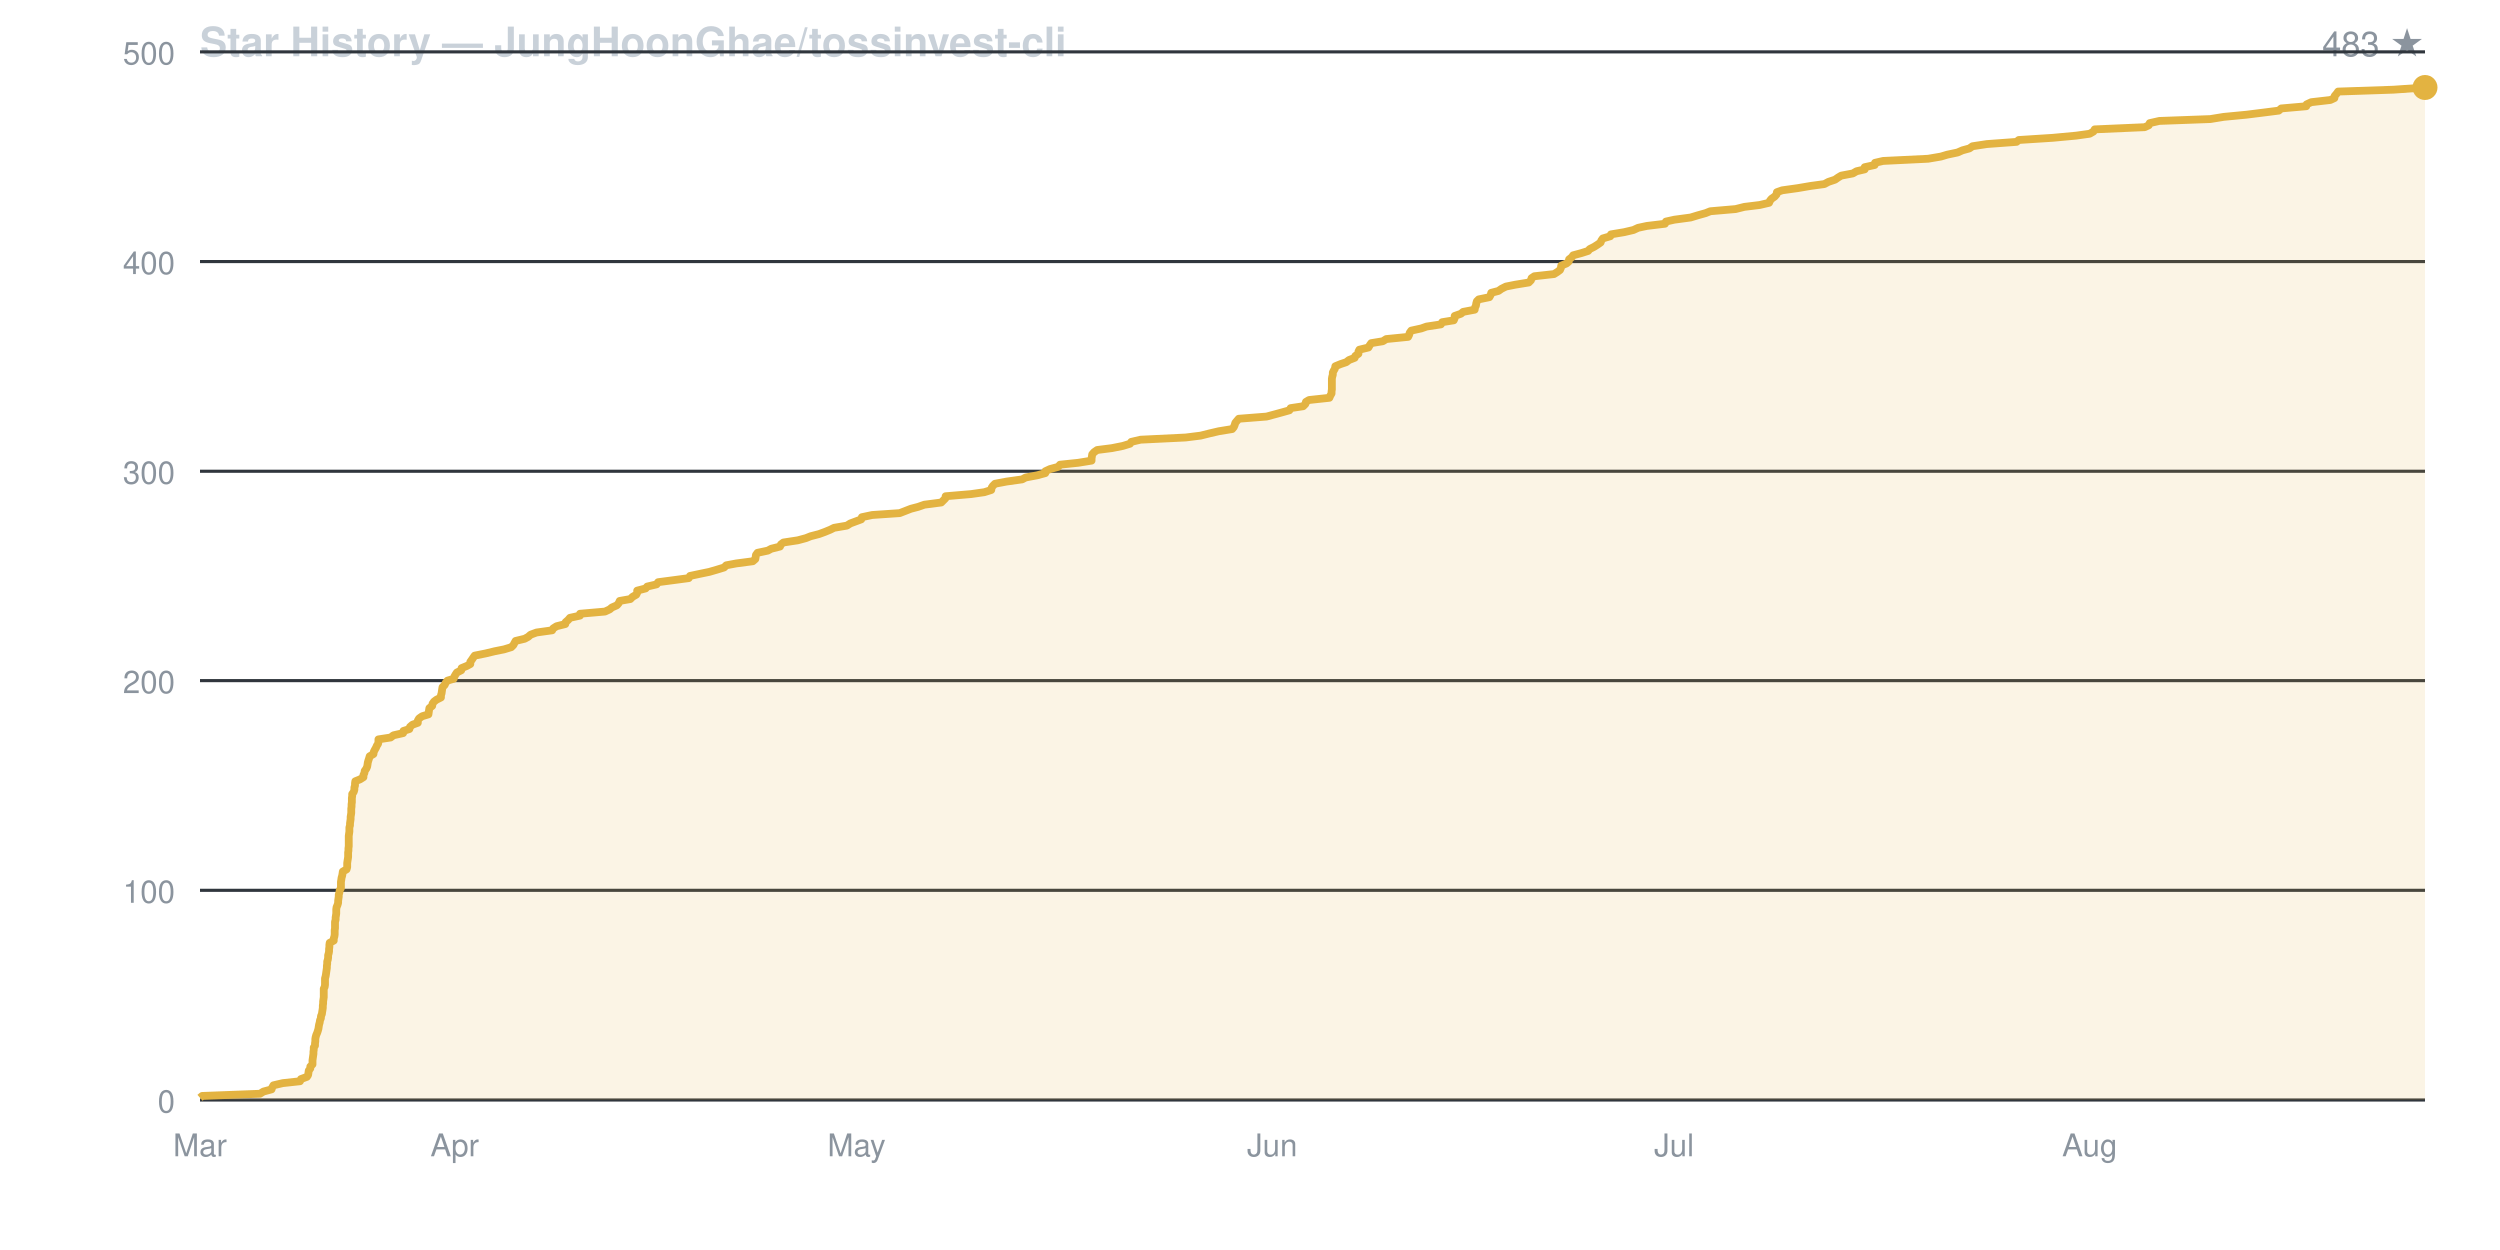
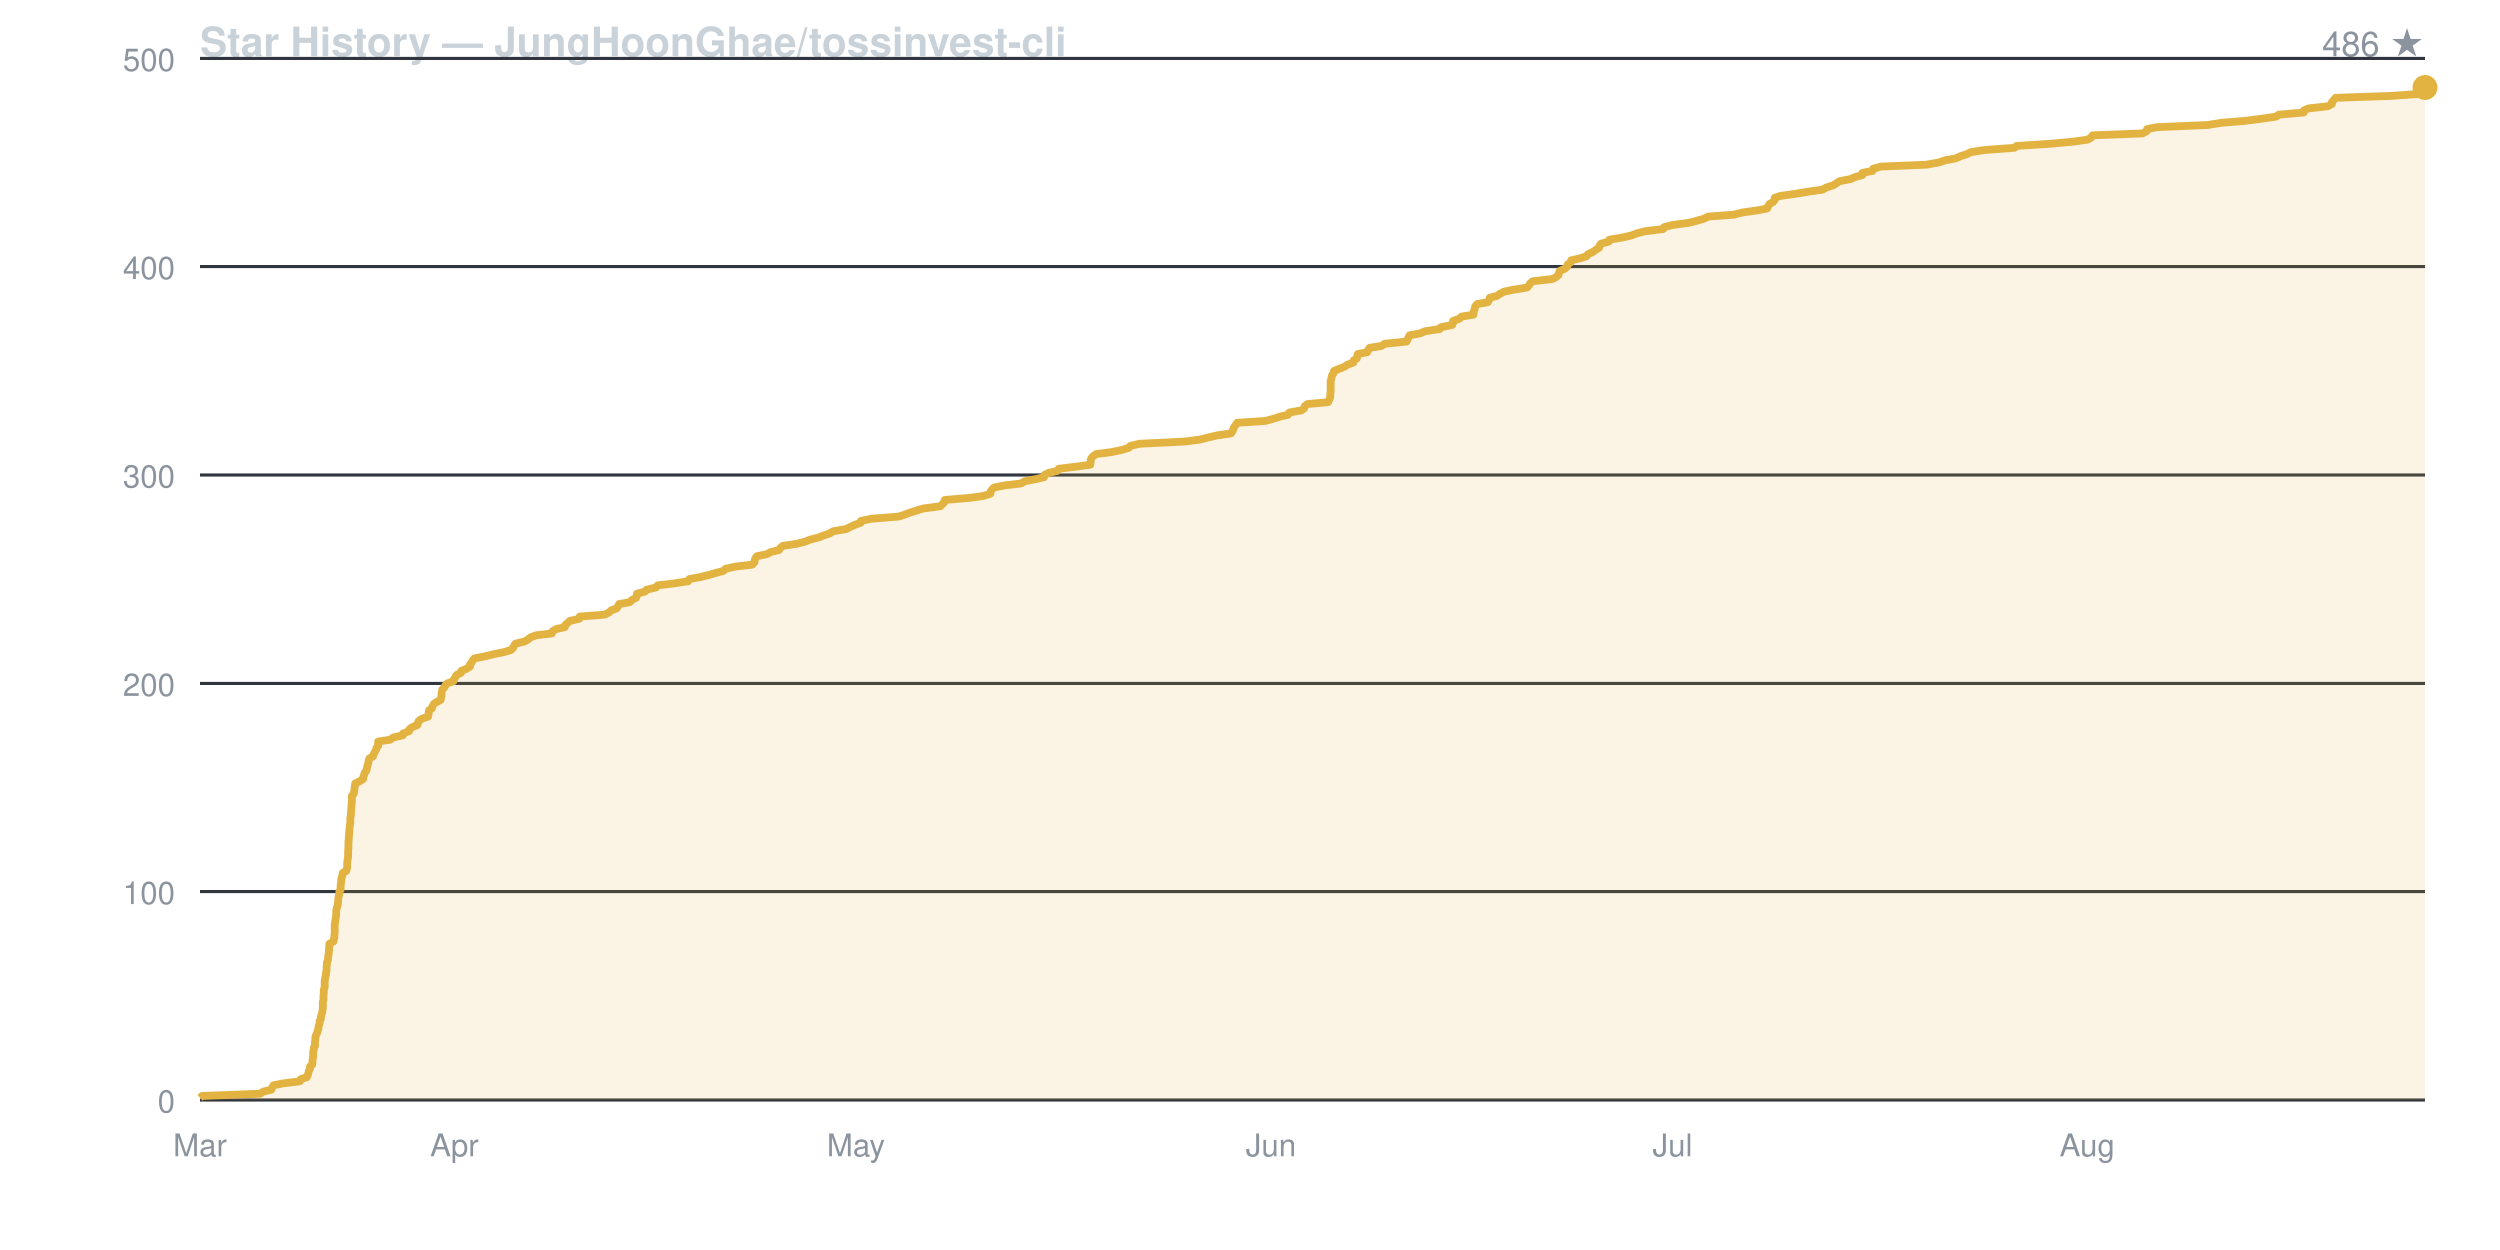
<svg xmlns="http://www.w3.org/2000/svg" viewBox="0 0 800 400" width="800" height="400" font-family="-apple-system,BlinkMacSystemFont,Segoe UI,Helvetica,Arial,sans-serif">
  <rect width="800" height="400" fill="none" />
  <text x="64" y="18" fill="#c9d1d9" font-size="13" font-weight="600">Star History — JungHoonGhae/tossinvest-cli</text>
-   <text x="776" y="18" fill="#8b949e" font-size="11" text-anchor="end">483 ★</text>
+   <text x="776" y="18" fill="#8b949e" font-size="11" text-anchor="end">486 ★</text>
  <line x1="64" y1="352.0" x2="776" y2="352.0" stroke="#30363d" stroke-width="1" />
  <text x="56" y="356.0" fill="#8b949e" font-size="10" text-anchor="end">0</text>
-   <line x1="64" y1="284.9" x2="776" y2="284.9" stroke="#30363d" stroke-width="1" />
-   <text x="56" y="288.9" fill="#8b949e" font-size="10" text-anchor="end">100</text>
-   <line x1="64" y1="217.8" x2="776" y2="217.8" stroke="#30363d" stroke-width="1" />
-   <text x="56" y="221.8" fill="#8b949e" font-size="10" text-anchor="end">200</text>
-   <line x1="64" y1="150.8" x2="776" y2="150.8" stroke="#30363d" stroke-width="1" />
-   <text x="56" y="154.8" fill="#8b949e" font-size="10" text-anchor="end">300</text>
-   <line x1="64" y1="83.7" x2="776" y2="83.7" stroke="#30363d" stroke-width="1" />
-   <text x="56" y="87.7" fill="#8b949e" font-size="10" text-anchor="end">400</text>
-   <line x1="64" y1="16.6" x2="776" y2="16.6" stroke="#30363d" stroke-width="1" />
-   <text x="56" y="20.6" fill="#8b949e" font-size="10" text-anchor="end">500</text>
+   <line x1="64" y1="285.3" x2="776" y2="285.3" stroke="#30363d" stroke-width="1" />
+   <text x="56" y="289.3" fill="#8b949e" font-size="10" text-anchor="end">100</text>
+   <line x1="64" y1="218.7" x2="776" y2="218.7" stroke="#30363d" stroke-width="1" />
+   <text x="56" y="222.7" fill="#8b949e" font-size="10" text-anchor="end">200</text>
+   <line x1="64" y1="152.0" x2="776" y2="152.0" stroke="#30363d" stroke-width="1" />
+   <text x="56" y="156.0" fill="#8b949e" font-size="10" text-anchor="end">300</text>
+   <line x1="64" y1="85.3" x2="776" y2="85.3" stroke="#30363d" stroke-width="1" />
+   <text x="56" y="89.3" fill="#8b949e" font-size="10" text-anchor="end">400</text>
+   <line x1="64" y1="18.7" x2="776" y2="18.7" stroke="#30363d" stroke-width="1" />
+   <text x="56" y="22.7" fill="#8b949e" font-size="10" text-anchor="end">500</text>
  <text x="64.0" y="370" fill="#8b949e" font-size="10" text-anchor="middle">Mar</text>
-   <text x="145.5" y="370" fill="#8b949e" font-size="10" text-anchor="middle">Apr</text>
-   <text x="274.1" y="370" fill="#8b949e" font-size="10" text-anchor="middle">May</text>
-   <text x="407.1" y="370" fill="#8b949e" font-size="10" text-anchor="middle">Jun</text>
-   <text x="535.7" y="370" fill="#8b949e" font-size="10" text-anchor="middle">Jul</text>
-   <text x="668.7" y="370" fill="#8b949e" font-size="10" text-anchor="middle">Aug</text>
-   <path d="M 64.0 352.0 L 64.0 351.3 L 64.7 350.7 L 83.2 350.0 L 84.3 349.3 L 86.9 348.6 L 87.1 348.0 L 87.5 347.3 L 90.5 346.6 L 96.0 346.0 L 96.3 345.3 L 98.2 344.6 L 98.6 344.0 L 98.7 343.3 L 98.8 342.6 L 99.3 341.9 L 99.3 341.3 L 100.0 340.6 L 100.0 339.9 L 100.0 339.3 L 100.1 338.6 L 100.2 337.9 L 100.3 337.2 L 100.3 336.6 L 100.4 335.9 L 100.4 335.2 L 100.8 334.6 L 100.8 333.9 L 100.9 333.2 L 100.9 332.5 L 101.0 331.9 L 101.2 331.2 L 101.5 330.5 L 101.7 329.9 L 101.9 329.2 L 102.0 328.5 L 102.1 327.9 L 102.3 327.2 L 102.4 326.5 L 102.7 325.8 L 102.7 325.2 L 103.0 324.5 L 103.1 323.8 L 103.2 323.2 L 103.3 322.5 L 103.3 321.8 L 103.4 321.1 L 103.4 320.5 L 103.5 319.8 L 103.6 319.1 L 103.6 318.5 L 103.6 317.8 L 103.6 317.1 L 103.6 316.4 L 103.9 315.8 L 104.0 315.1 L 104.0 314.4 L 104.0 313.8 L 104.0 313.1 L 104.2 312.4 L 104.3 311.8 L 104.4 311.1 L 104.5 310.4 L 104.6 309.7 L 104.6 309.1 L 104.7 308.4 L 104.7 307.7 L 104.9 307.1 L 105.0 306.4 L 105.0 305.7 L 105.2 305.0 L 105.3 304.4 L 105.3 303.7 L 105.4 303.0 L 105.4 302.4 L 105.5 301.7 L 106.8 301.0 L 106.8 300.3 L 107.0 299.7 L 107.1 299.0 L 107.1 298.3 L 107.1 297.7 L 107.2 297.0 L 107.2 296.3 L 107.2 295.7 L 107.2 295.0 L 107.4 294.3 L 107.4 293.6 L 107.5 293.0 L 107.6 292.3 L 107.6 291.6 L 107.6 291.0 L 107.7 290.3 L 108.0 289.6 L 108.2 288.9 L 108.2 288.3 L 108.3 287.6 L 108.4 286.9 L 108.4 286.3 L 108.6 285.6 L 108.7 284.9 L 109.1 284.2 L 109.1 283.6 L 109.1 282.9 L 109.1 282.2 L 109.2 281.6 L 109.3 280.9 L 109.5 280.2 L 109.6 279.6 L 109.7 278.9 L 110.9 278.2 L 111.1 277.5 L 111.1 276.9 L 111.1 276.2 L 111.2 275.5 L 111.3 274.9 L 111.4 274.2 L 111.4 273.5 L 111.4 272.8 L 111.5 272.2 L 111.5 271.5 L 111.6 270.8 L 111.6 270.2 L 111.6 269.5 L 111.6 268.8 L 111.6 268.1 L 111.6 267.5 L 111.7 266.8 L 111.8 266.1 L 111.8 265.5 L 111.8 264.8 L 112.0 264.1 L 112.0 263.5 L 112.1 262.8 L 112.2 262.1 L 112.2 261.4 L 112.3 260.8 L 112.4 260.1 L 112.4 259.4 L 112.4 258.8 L 112.5 258.1 L 112.5 257.4 L 112.6 256.7 L 112.6 256.1 L 112.6 255.4 L 112.7 254.7 L 112.7 254.1 L 113.2 253.4 L 113.4 252.7 L 113.4 252.0 L 113.6 251.4 L 113.6 250.7 L 113.7 250.0 L 115.2 249.4 L 116.3 248.7 L 116.3 248.0 L 116.6 247.4 L 116.7 246.7 L 117.2 246.0 L 117.5 245.3 L 117.6 244.7 L 117.7 244.0 L 117.9 243.3 L 118.1 242.7 L 118.3 242.0 L 119.5 241.3 L 119.6 240.6 L 119.9 240.0 L 120.3 239.3 L 120.6 238.6 L 121.0 238.0 L 121.1 237.3 L 121.1 236.6 L 125.0 236.0 L 125.9 235.3 L 129.0 234.6 L 129.1 233.9 L 131.0 233.3 L 131.2 232.6 L 132.0 231.9 L 133.7 231.3 L 133.7 230.6 L 134.1 229.9 L 135.1 229.2 L 137.1 228.6 L 137.2 227.9 L 137.3 227.2 L 137.4 226.6 L 138.3 225.9 L 138.4 225.2 L 138.9 224.5 L 139.7 223.9 L 141.1 223.2 L 141.1 222.5 L 141.3 221.9 L 141.4 221.2 L 141.5 220.5 L 141.6 219.9 L 142.3 219.2 L 142.6 218.5 L 143.2 217.8 L 145.2 217.2 L 145.4 216.5 L 145.8 215.8 L 146.2 215.2 L 147.6 214.5 L 147.7 213.8 L 149.4 213.1 L 150.5 212.5 L 150.5 211.8 L 151.0 211.1 L 151.4 210.5 L 151.9 209.8 L 155.4 209.1 L 158.3 208.4 L 161.3 207.8 L 163.6 207.1 L 164.3 206.4 L 164.6 205.8 L 165.0 205.1 L 167.9 204.4 L 169.0 203.8 L 169.8 203.1 L 171.7 202.4 L 176.7 201.7 L 177.0 201.1 L 178.1 200.4 L 180.9 199.7 L 181.0 199.1 L 181.8 198.4 L 182.4 197.7 L 185.6 197.0 L 185.6 196.4 L 193.6 195.7 L 195.1 195.0 L 195.8 194.4 L 197.4 193.7 L 198.0 193.0 L 198.3 192.3 L 201.7 191.7 L 202.4 191.0 L 203.6 190.3 L 203.9 189.7 L 203.9 189.0 L 206.6 188.3 L 207.1 187.7 L 210.1 187.0 L 210.6 186.3 L 215.9 185.6 L 220.4 185.0 L 220.8 184.3 L 224.1 183.6 L 227.0 183.0 L 229.4 182.3 L 231.7 181.6 L 232.4 180.9 L 235.6 180.3 L 240.9 179.6 L 241.7 178.9 L 241.8 178.3 L 241.9 177.6 L 242.4 176.9 L 245.7 176.2 L 246.8 175.6 L 249.6 174.9 L 249.9 174.2 L 250.7 173.6 L 255.3 172.9 L 257.9 172.2 L 259.4 171.6 L 262.1 170.9 L 264.0 170.2 L 265.7 169.5 L 266.9 168.9 L 271.0 168.2 L 272.1 167.5 L 273.7 166.9 L 275.6 166.2 L 275.8 165.5 L 279.1 164.8 L 287.9 164.2 L 289.7 163.5 L 291.5 162.8 L 293.8 162.2 L 295.8 161.5 L 301.2 160.8 L 301.9 160.1 L 302.5 159.5 L 302.6 158.8 L 310.8 158.1 L 315.0 157.5 L 317.2 156.8 L 317.3 156.1 L 317.7 155.5 L 318.4 154.8 L 322.1 154.1 L 327.1 153.4 L 328.2 152.8 L 331.9 152.1 L 334.5 151.4 L 334.5 150.8 L 336.0 150.1 L 338.6 149.4 L 339.2 148.7 L 345.0 148.1 L 349.3 147.4 L 349.3 146.7 L 349.4 146.1 L 349.5 145.4 L 350.1 144.7 L 351.1 144.0 L 355.8 143.4 L 359.3 142.7 L 361.6 142.0 L 362.0 141.4 L 365.0 140.7 L 379.4 140.0 L 384.2 139.4 L 387.0 138.7 L 390.0 138.0 L 394.3 137.3 L 394.8 136.7 L 395.1 136.0 L 395.3 135.3 L 395.8 134.7 L 396.4 134.0 L 405.3 133.3 L 407.9 132.6 L 410.1 132.0 L 412.6 131.3 L 413.0 130.6 L 417.0 130.0 L 417.7 129.3 L 417.9 128.6 L 418.9 128.0 L 425.4 127.3 L 425.7 126.6 L 426.1 125.9 L 426.1 125.3 L 426.2 124.6 L 426.2 123.9 L 426.2 123.3 L 426.2 122.6 L 426.2 121.9 L 426.2 121.2 L 426.3 120.6 L 426.5 119.9 L 426.5 119.2 L 426.8 118.6 L 427.2 117.9 L 427.3 117.2 L 429.0 116.5 L 430.8 115.9 L 431.7 115.2 L 433.5 114.5 L 433.7 113.9 L 434.7 113.2 L 434.7 112.5 L 435.0 111.9 L 437.9 111.2 L 438.3 110.5 L 438.8 109.8 L 442.5 109.2 L 443.6 108.5 L 450.6 107.8 L 450.9 107.2 L 451.1 106.5 L 451.6 105.8 L 454.8 105.1 L 456.5 104.5 L 461.1 103.8 L 461.5 103.1 L 465.2 102.5 L 465.5 101.8 L 465.5 101.1 L 467.5 100.4 L 468.2 99.8 L 471.9 99.1 L 472.0 98.4 L 472.3 97.8 L 472.4 97.1 L 472.6 96.4 L 473.2 95.8 L 476.6 95.1 L 477.0 94.4 L 477.2 93.7 L 479.5 93.1 L 480.5 92.4 L 481.9 91.7 L 484.9 91.1 L 489.2 90.4 L 489.9 89.7 L 490.1 89.0 L 491.0 88.4 L 497.3 87.7 L 498.4 87.0 L 499.2 86.4 L 499.5 85.7 L 499.6 85.0 L 501.3 84.3 L 502.0 83.7 L 502.1 83.0 L 503.0 82.3 L 503.4 81.7 L 506.0 81.0 L 508.2 80.3 L 508.7 79.7 L 510.1 79.0 L 511.2 78.3 L 512.2 77.6 L 512.4 77.0 L 512.9 76.3 L 515.3 75.6 L 515.5 75.0 L 519.7 74.3 L 522.7 73.6 L 524.2 72.9 L 527.0 72.3 L 532.8 71.6 L 533.1 70.9 L 535.8 70.3 L 541.0 69.6 L 543.3 68.9 L 545.8 68.2 L 547.3 67.6 L 555.4 66.9 L 558.2 66.2 L 563.1 65.6 L 566.1 64.9 L 566.4 64.2 L 566.9 63.6 L 567.9 62.9 L 568.5 62.2 L 568.6 61.5 L 570.3 60.9 L 575.3 60.2 L 579.4 59.5 L 583.8 58.9 L 585.1 58.2 L 587.2 57.5 L 588.2 56.8 L 589.2 56.2 L 592.9 55.5 L 594.1 54.8 L 596.7 54.2 L 596.7 53.5 L 599.9 52.8 L 600.0 52.1 L 602.6 51.5 L 617.0 50.8 L 621.1 50.1 L 623.1 49.5 L 626.4 48.8 L 628.0 48.1 L 630.2 47.5 L 631.2 46.8 L 635.8 46.1 L 645.3 45.4 L 646.0 44.8 L 656.9 44.1 L 664.4 43.4 L 668.7 42.8 L 669.9 42.1 L 670.3 41.4 L 686.3 40.7 L 687.6 40.1 L 687.9 39.4 L 691.0 38.7 L 707.3 38.1 L 711.6 37.4 L 718.9 36.7 L 724.5 36.0 L 729.2 35.4 L 730.0 34.7 L 738.0 34.0 L 738.1 33.4 L 739.6 32.7 L 745.7 32.0 L 747.0 31.4 L 747.1 30.7 L 747.7 30.0 L 748.2 29.3 L 765.9 28.7 L 776.0 28.0 L 776.0 352.0 Z" fill="#e3b34122" stroke="none" />
-   <path d="M 64.0 351.3 L 64.7 350.7 L 83.2 350.0 L 84.3 349.3 L 86.9 348.6 L 87.1 348.0 L 87.5 347.3 L 90.5 346.6 L 96.0 346.0 L 96.3 345.3 L 98.2 344.6 L 98.6 344.0 L 98.7 343.3 L 98.8 342.6 L 99.3 341.9 L 99.3 341.3 L 100.0 340.6 L 100.0 339.9 L 100.0 339.3 L 100.1 338.6 L 100.2 337.9 L 100.3 337.2 L 100.3 336.6 L 100.4 335.9 L 100.4 335.2 L 100.8 334.6 L 100.8 333.9 L 100.9 333.2 L 100.9 332.5 L 101.0 331.9 L 101.2 331.2 L 101.5 330.5 L 101.7 329.9 L 101.9 329.2 L 102.0 328.5 L 102.1 327.9 L 102.3 327.2 L 102.4 326.5 L 102.7 325.8 L 102.7 325.2 L 103.0 324.5 L 103.1 323.8 L 103.2 323.2 L 103.3 322.5 L 103.3 321.8 L 103.4 321.1 L 103.4 320.5 L 103.5 319.8 L 103.6 319.1 L 103.6 318.5 L 103.6 317.8 L 103.6 317.1 L 103.6 316.4 L 103.9 315.8 L 104.0 315.1 L 104.0 314.4 L 104.0 313.8 L 104.0 313.1 L 104.2 312.4 L 104.3 311.8 L 104.4 311.1 L 104.5 310.4 L 104.6 309.7 L 104.6 309.1 L 104.7 308.4 L 104.7 307.7 L 104.9 307.1 L 105.0 306.4 L 105.0 305.7 L 105.2 305.0 L 105.3 304.4 L 105.3 303.7 L 105.4 303.0 L 105.4 302.4 L 105.5 301.7 L 106.8 301.0 L 106.8 300.3 L 107.0 299.7 L 107.1 299.0 L 107.1 298.3 L 107.1 297.7 L 107.2 297.0 L 107.2 296.3 L 107.2 295.7 L 107.2 295.0 L 107.4 294.3 L 107.4 293.6 L 107.5 293.0 L 107.6 292.3 L 107.6 291.6 L 107.6 291.0 L 107.7 290.3 L 108.0 289.6 L 108.2 288.9 L 108.2 288.3 L 108.3 287.6 L 108.4 286.9 L 108.4 286.3 L 108.6 285.6 L 108.7 284.9 L 109.1 284.2 L 109.1 283.6 L 109.1 282.9 L 109.1 282.2 L 109.2 281.6 L 109.3 280.9 L 109.5 280.2 L 109.6 279.6 L 109.7 278.9 L 110.9 278.2 L 111.1 277.5 L 111.1 276.9 L 111.1 276.2 L 111.2 275.5 L 111.3 274.9 L 111.4 274.2 L 111.4 273.5 L 111.4 272.8 L 111.5 272.2 L 111.5 271.5 L 111.6 270.8 L 111.6 270.2 L 111.6 269.5 L 111.6 268.8 L 111.6 268.1 L 111.6 267.5 L 111.7 266.8 L 111.8 266.1 L 111.8 265.5 L 111.8 264.8 L 112.0 264.1 L 112.0 263.5 L 112.1 262.8 L 112.2 262.1 L 112.2 261.4 L 112.3 260.8 L 112.4 260.1 L 112.4 259.4 L 112.4 258.8 L 112.5 258.1 L 112.5 257.4 L 112.6 256.7 L 112.6 256.1 L 112.6 255.4 L 112.7 254.7 L 112.7 254.1 L 113.2 253.4 L 113.4 252.7 L 113.4 252.0 L 113.6 251.4 L 113.6 250.7 L 113.7 250.0 L 115.2 249.4 L 116.3 248.7 L 116.3 248.0 L 116.6 247.4 L 116.7 246.7 L 117.2 246.0 L 117.5 245.3 L 117.6 244.7 L 117.7 244.0 L 117.9 243.3 L 118.1 242.7 L 118.3 242.0 L 119.5 241.3 L 119.6 240.6 L 119.9 240.0 L 120.3 239.3 L 120.6 238.6 L 121.0 238.0 L 121.1 237.3 L 121.1 236.6 L 125.0 236.0 L 125.9 235.3 L 129.0 234.6 L 129.1 233.9 L 131.0 233.3 L 131.2 232.6 L 132.0 231.9 L 133.7 231.3 L 133.7 230.6 L 134.1 229.9 L 135.1 229.2 L 137.1 228.6 L 137.2 227.9 L 137.3 227.2 L 137.4 226.6 L 138.3 225.9 L 138.4 225.2 L 138.9 224.5 L 139.7 223.9 L 141.1 223.2 L 141.1 222.5 L 141.3 221.9 L 141.4 221.2 L 141.5 220.5 L 141.6 219.9 L 142.3 219.2 L 142.6 218.5 L 143.2 217.8 L 145.2 217.2 L 145.4 216.5 L 145.8 215.8 L 146.2 215.2 L 147.6 214.5 L 147.7 213.8 L 149.4 213.1 L 150.5 212.5 L 150.5 211.8 L 151.0 211.1 L 151.4 210.5 L 151.9 209.8 L 155.4 209.1 L 158.3 208.4 L 161.3 207.8 L 163.6 207.1 L 164.3 206.4 L 164.6 205.8 L 165.0 205.1 L 167.9 204.4 L 169.0 203.8 L 169.8 203.1 L 171.7 202.4 L 176.7 201.7 L 177.0 201.1 L 178.1 200.4 L 180.9 199.7 L 181.0 199.1 L 181.8 198.4 L 182.4 197.7 L 185.6 197.0 L 185.6 196.4 L 193.6 195.7 L 195.1 195.0 L 195.8 194.4 L 197.4 193.7 L 198.0 193.0 L 198.3 192.3 L 201.7 191.7 L 202.4 191.0 L 203.6 190.3 L 203.9 189.7 L 203.9 189.0 L 206.6 188.3 L 207.1 187.7 L 210.1 187.0 L 210.6 186.3 L 215.9 185.6 L 220.4 185.0 L 220.8 184.3 L 224.1 183.6 L 227.0 183.0 L 229.4 182.3 L 231.7 181.6 L 232.4 180.9 L 235.6 180.3 L 240.9 179.6 L 241.7 178.9 L 241.8 178.3 L 241.9 177.6 L 242.4 176.9 L 245.7 176.2 L 246.8 175.6 L 249.6 174.9 L 249.9 174.2 L 250.7 173.6 L 255.3 172.9 L 257.9 172.2 L 259.4 171.6 L 262.1 170.9 L 264.0 170.2 L 265.7 169.5 L 266.9 168.9 L 271.0 168.2 L 272.1 167.5 L 273.7 166.9 L 275.6 166.2 L 275.8 165.5 L 279.1 164.8 L 287.9 164.2 L 289.7 163.5 L 291.5 162.8 L 293.8 162.2 L 295.8 161.5 L 301.2 160.8 L 301.9 160.1 L 302.5 159.5 L 302.6 158.8 L 310.8 158.1 L 315.0 157.5 L 317.2 156.8 L 317.3 156.1 L 317.7 155.5 L 318.4 154.8 L 322.1 154.1 L 327.1 153.4 L 328.2 152.8 L 331.9 152.1 L 334.5 151.4 L 334.5 150.8 L 336.0 150.1 L 338.6 149.4 L 339.2 148.7 L 345.0 148.1 L 349.3 147.4 L 349.3 146.7 L 349.4 146.1 L 349.5 145.4 L 350.1 144.7 L 351.1 144.0 L 355.8 143.4 L 359.3 142.7 L 361.6 142.0 L 362.0 141.4 L 365.0 140.7 L 379.4 140.0 L 384.2 139.4 L 387.0 138.7 L 390.0 138.0 L 394.3 137.3 L 394.8 136.7 L 395.1 136.0 L 395.3 135.3 L 395.8 134.7 L 396.4 134.0 L 405.3 133.3 L 407.9 132.6 L 410.1 132.0 L 412.6 131.3 L 413.0 130.6 L 417.0 130.0 L 417.7 129.3 L 417.9 128.6 L 418.9 128.0 L 425.4 127.3 L 425.7 126.6 L 426.1 125.9 L 426.1 125.3 L 426.2 124.6 L 426.2 123.9 L 426.2 123.3 L 426.2 122.6 L 426.2 121.9 L 426.2 121.2 L 426.3 120.6 L 426.5 119.9 L 426.5 119.2 L 426.8 118.6 L 427.2 117.9 L 427.3 117.2 L 429.0 116.5 L 430.8 115.9 L 431.7 115.2 L 433.5 114.5 L 433.7 113.9 L 434.7 113.2 L 434.7 112.5 L 435.0 111.9 L 437.9 111.2 L 438.3 110.5 L 438.8 109.8 L 442.5 109.2 L 443.6 108.5 L 450.6 107.8 L 450.9 107.2 L 451.1 106.5 L 451.6 105.8 L 454.8 105.1 L 456.5 104.5 L 461.1 103.8 L 461.5 103.1 L 465.2 102.5 L 465.5 101.8 L 465.5 101.1 L 467.5 100.4 L 468.2 99.8 L 471.9 99.1 L 472.0 98.4 L 472.3 97.8 L 472.4 97.1 L 472.6 96.4 L 473.2 95.8 L 476.6 95.1 L 477.0 94.4 L 477.2 93.7 L 479.5 93.1 L 480.5 92.4 L 481.9 91.7 L 484.9 91.1 L 489.2 90.4 L 489.9 89.7 L 490.1 89.0 L 491.0 88.4 L 497.3 87.7 L 498.4 87.0 L 499.2 86.4 L 499.5 85.7 L 499.6 85.0 L 501.3 84.3 L 502.0 83.7 L 502.1 83.0 L 503.0 82.3 L 503.4 81.7 L 506.0 81.0 L 508.2 80.3 L 508.7 79.7 L 510.1 79.0 L 511.2 78.3 L 512.2 77.6 L 512.4 77.0 L 512.9 76.3 L 515.3 75.6 L 515.5 75.0 L 519.7 74.3 L 522.7 73.6 L 524.2 72.9 L 527.0 72.3 L 532.8 71.6 L 533.1 70.9 L 535.8 70.3 L 541.0 69.6 L 543.3 68.9 L 545.8 68.2 L 547.3 67.6 L 555.4 66.9 L 558.2 66.2 L 563.1 65.6 L 566.1 64.9 L 566.4 64.2 L 566.9 63.6 L 567.9 62.9 L 568.5 62.2 L 568.6 61.5 L 570.3 60.9 L 575.3 60.2 L 579.4 59.5 L 583.8 58.9 L 585.1 58.2 L 587.2 57.5 L 588.2 56.8 L 589.2 56.2 L 592.9 55.5 L 594.1 54.8 L 596.7 54.2 L 596.7 53.5 L 599.9 52.8 L 600.0 52.1 L 602.6 51.5 L 617.0 50.8 L 621.1 50.1 L 623.1 49.5 L 626.4 48.8 L 628.0 48.1 L 630.2 47.5 L 631.2 46.8 L 635.8 46.1 L 645.3 45.4 L 646.0 44.8 L 656.9 44.1 L 664.4 43.4 L 668.7 42.8 L 669.9 42.1 L 670.3 41.4 L 686.3 40.7 L 687.6 40.1 L 687.9 39.4 L 691.0 38.7 L 707.3 38.1 L 711.6 37.4 L 718.9 36.7 L 724.5 36.0 L 729.2 35.4 L 730.0 34.7 L 738.0 34.0 L 738.1 33.4 L 739.6 32.7 L 745.7 32.0 L 747.0 31.4 L 747.1 30.7 L 747.7 30.0 L 748.2 29.3 L 765.9 28.7 L 776.0 28.0" fill="none" stroke="#e3b341" stroke-width="2.5" stroke-linejoin="round" />
+   <text x="145.4" y="370" fill="#8b949e" font-size="10" text-anchor="middle">Apr</text>
+   <text x="273.9" y="370" fill="#8b949e" font-size="10" text-anchor="middle">May</text>
+   <text x="406.7" y="370" fill="#8b949e" font-size="10" text-anchor="middle">Jun</text>
+   <text x="535.2" y="370" fill="#8b949e" font-size="10" text-anchor="middle">Jul</text>
+   <text x="667.9" y="370" fill="#8b949e" font-size="10" text-anchor="middle">Aug</text>
+   <path d="M 64.0 352.0 L 64.0 351.3 L 64.7 350.7 L 83.2 350.0 L 84.3 349.3 L 86.8 348.7 L 87.1 348.0 L 87.5 347.3 L 90.5 346.7 L 96.0 346.0 L 96.3 345.3 L 98.2 344.7 L 98.5 344.0 L 98.7 343.3 L 98.8 342.7 L 99.2 342.0 L 99.2 341.3 L 99.9 340.7 L 100.0 340.0 L 100.0 339.3 L 100.1 338.7 L 100.2 338.0 L 100.2 337.3 L 100.2 336.7 L 100.4 336.0 L 100.4 335.3 L 100.8 334.7 L 100.8 334.0 L 100.8 333.3 L 100.9 332.7 L 100.9 332.0 L 101.1 331.3 L 101.4 330.7 L 101.6 330.0 L 101.9 329.3 L 101.9 328.7 L 102.1 328.0 L 102.3 327.3 L 102.3 326.7 L 102.7 326.0 L 102.7 325.3 L 102.9 324.7 L 103.1 324.0 L 103.2 323.3 L 103.3 322.7 L 103.3 322.0 L 103.3 321.3 L 103.3 320.7 L 103.5 320.0 L 103.5 319.3 L 103.5 318.7 L 103.6 318.0 L 103.6 317.3 L 103.6 316.7 L 103.9 316.0 L 103.9 315.3 L 103.9 314.7 L 103.9 314.0 L 104.0 313.3 L 104.1 312.7 L 104.3 312.0 L 104.3 311.3 L 104.5 310.7 L 104.5 310.0 L 104.5 309.3 L 104.6 308.7 L 104.6 308.0 L 104.9 307.3 L 105.0 306.7 L 105.0 306.0 L 105.2 305.3 L 105.2 304.7 L 105.3 304.0 L 105.3 303.3 L 105.4 302.7 L 105.4 302.0 L 106.7 301.3 L 106.8 300.7 L 107.0 300.0 L 107.0 299.3 L 107.1 298.7 L 107.1 298.0 L 107.1 297.3 L 107.1 296.7 L 107.1 296.0 L 107.2 295.3 L 107.3 294.7 L 107.4 294.0 L 107.5 293.3 L 107.6 292.7 L 107.6 292.0 L 107.6 291.3 L 107.7 290.7 L 108.0 290.0 L 108.1 289.3 L 108.2 288.7 L 108.2 288.0 L 108.3 287.3 L 108.4 286.7 L 108.6 286.0 L 108.6 285.3 L 109.0 284.7 L 109.0 284.0 L 109.0 283.3 L 109.1 282.7 L 109.2 282.0 L 109.2 281.3 L 109.4 280.7 L 109.6 280.0 L 109.7 279.3 L 110.8 278.7 L 111.0 278.0 L 111.1 277.3 L 111.1 276.7 L 111.1 276.0 L 111.2 275.3 L 111.3 274.7 L 111.4 274.0 L 111.4 273.3 L 111.4 272.7 L 111.4 272.0 L 111.5 271.3 L 111.5 270.7 L 111.5 270.0 L 111.5 269.3 L 111.6 268.7 L 111.6 268.0 L 111.7 267.3 L 111.7 266.7 L 111.8 266.0 L 111.8 265.3 L 111.9 264.7 L 112.0 264.0 L 112.1 263.3 L 112.1 262.7 L 112.1 262.0 L 112.2 261.3 L 112.3 260.7 L 112.3 260.0 L 112.4 259.3 L 112.4 258.7 L 112.5 258.0 L 112.5 257.3 L 112.6 256.7 L 112.6 256.0 L 112.6 255.3 L 112.6 254.7 L 113.2 254.0 L 113.3 253.3 L 113.4 252.7 L 113.5 252.0 L 113.6 251.3 L 113.7 250.7 L 115.1 250.0 L 116.2 249.3 L 116.2 248.7 L 116.5 248.0 L 116.7 247.3 L 117.2 246.7 L 117.4 246.0 L 117.5 245.3 L 117.7 244.7 L 117.9 244.0 L 118.0 243.3 L 118.2 242.7 L 119.4 242.0 L 119.6 241.3 L 119.9 240.7 L 120.3 240.0 L 120.5 239.3 L 121.0 238.7 L 121.0 238.0 L 121.0 237.3 L 124.9 236.7 L 125.8 236.0 L 128.9 235.3 L 129.0 234.7 L 130.9 234.0 L 131.1 233.3 L 131.9 232.7 L 133.6 232.0 L 133.7 231.3 L 134.0 230.7 L 135.0 230.0 L 137.0 229.3 L 137.1 228.7 L 137.2 228.0 L 137.3 227.3 L 138.2 226.7 L 138.4 226.0 L 138.8 225.3 L 139.6 224.7 L 141.0 224.0 L 141.1 223.3 L 141.3 222.7 L 141.3 222.0 L 141.4 221.3 L 141.5 220.7 L 142.2 220.0 L 142.5 219.3 L 143.1 218.7 L 145.1 218.0 L 145.3 217.3 L 145.7 216.7 L 146.1 216.0 L 147.5 215.3 L 147.6 214.7 L 149.3 214.0 L 150.4 213.3 L 150.4 212.7 L 150.9 212.0 L 151.3 211.3 L 151.8 210.7 L 155.3 210.0 L 158.2 209.3 L 161.2 208.7 L 163.5 208.0 L 164.2 207.3 L 164.5 206.7 L 164.9 206.0 L 167.8 205.3 L 168.9 204.7 L 169.7 204.0 L 171.5 203.3 L 176.6 202.7 L 176.8 202.0 L 178.0 201.3 L 180.7 200.7 L 180.9 200.0 L 181.7 199.3 L 182.3 198.7 L 185.4 198.0 L 185.5 197.3 L 193.4 196.7 L 194.9 196.0 L 195.6 195.3 L 197.3 194.7 L 197.8 194.0 L 198.1 193.3 L 201.5 192.7 L 202.2 192.0 L 203.5 191.3 L 203.8 190.7 L 203.8 190.0 L 206.4 189.3 L 206.9 188.7 L 209.9 188.0 L 210.5 187.3 L 215.7 186.7 L 220.2 186.0 L 220.6 185.3 L 223.9 184.7 L 226.8 184.0 L 229.2 183.3 L 231.5 182.7 L 232.2 182.0 L 235.4 181.3 L 240.7 180.7 L 241.4 180.0 L 241.5 179.3 L 241.7 178.7 L 242.2 178.0 L 245.5 177.3 L 246.5 176.7 L 249.3 176.0 L 249.7 175.3 L 250.5 174.7 L 255.0 174.0 L 257.7 173.3 L 259.2 172.7 L 261.9 172.0 L 263.7 171.3 L 265.5 170.7 L 266.6 170.0 L 270.8 169.3 L 271.9 168.7 L 273.4 168.0 L 275.4 167.3 L 275.5 166.7 L 278.8 166.0 L 287.6 165.3 L 289.4 164.7 L 291.3 164.0 L 293.5 163.3 L 295.5 162.7 L 300.9 162.0 L 301.6 161.3 L 302.2 160.7 L 302.3 160.0 L 310.5 159.3 L 314.7 158.7 L 316.9 158.0 L 317.0 157.3 L 317.4 156.7 L 318.1 156.0 L 321.7 155.3 L 326.8 154.7 L 327.9 154.0 L 331.6 153.3 L 334.1 152.7 L 334.2 152.0 L 335.6 151.3 L 338.3 150.7 L 338.8 150.0 L 344.6 149.3 L 348.9 148.7 L 349.0 148.0 L 349.0 147.3 L 349.2 146.7 L 349.8 146.0 L 350.8 145.3 L 355.5 144.7 L 358.9 144.0 L 361.2 143.3 L 361.7 142.7 L 364.7 142.0 L 379.0 141.3 L 383.8 140.7 L 386.6 140.0 L 389.6 139.3 L 393.9 138.7 L 394.4 138.0 L 394.7 137.3 L 394.9 136.7 L 395.4 136.0 L 395.9 135.3 L 404.9 134.7 L 407.5 134.0 L 409.7 133.3 L 412.2 132.7 L 412.6 132.0 L 416.5 131.3 L 417.3 130.7 L 417.5 130.0 L 418.4 129.3 L 425.0 128.7 L 425.3 128.0 L 425.6 127.3 L 425.7 126.7 L 425.7 126.0 L 425.8 125.3 L 425.8 124.7 L 425.8 124.0 L 425.8 123.3 L 425.8 122.7 L 425.8 122.0 L 426.0 121.3 L 426.1 120.7 L 426.3 120.0 L 426.8 119.3 L 426.9 118.7 L 428.6 118.0 L 430.3 117.3 L 431.2 116.7 L 433.1 116.0 L 433.2 115.3 L 434.2 114.7 L 434.3 114.0 L 434.5 113.3 L 437.5 112.7 L 437.8 112.0 L 438.3 111.3 L 442.1 110.7 L 443.1 110.0 L 450.1 109.3 L 450.4 108.7 L 450.7 108.0 L 451.1 107.3 L 454.4 106.7 L 456.0 106.0 L 460.7 105.3 L 461.1 104.7 L 464.7 104.0 L 465.0 103.3 L 465.0 102.7 L 467.0 102.0 L 467.7 101.3 L 471.5 100.7 L 471.5 100.0 L 471.8 99.3 L 471.9 98.7 L 472.1 98.0 L 472.7 97.3 L 476.1 96.7 L 476.5 96.0 L 476.7 95.3 L 479.0 94.7 L 480.0 94.0 L 481.4 93.3 L 484.4 92.7 L 488.7 92.0 L 489.3 91.3 L 489.6 90.7 L 490.5 90.0 L 496.7 89.3 L 497.9 88.7 L 498.7 88.0 L 498.9 87.3 L 499.1 86.7 L 500.7 86.0 L 501.5 85.3 L 501.6 84.7 L 502.5 84.0 L 502.8 83.3 L 505.5 82.7 L 507.7 82.0 L 508.2 81.3 L 509.6 80.7 L 510.6 80.0 L 511.7 79.3 L 511.8 78.7 L 512.3 78.0 L 514.8 77.3 L 515.0 76.7 L 519.2 76.0 L 522.2 75.3 L 523.7 74.7 L 526.4 74.0 L 532.2 73.3 L 532.5 72.7 L 535.2 72.0 L 540.4 71.3 L 542.8 70.7 L 545.2 70.0 L 546.7 69.3 L 554.8 68.7 L 557.6 68.0 L 562.5 67.3 L 565.5 66.7 L 565.8 66.0 L 566.2 65.3 L 567.3 64.7 L 567.9 64.0 L 567.9 63.3 L 569.7 62.7 L 574.7 62.0 L 578.8 61.3 L 583.2 60.7 L 584.4 60.0 L 586.6 59.3 L 587.6 58.7 L 588.6 58.0 L 592.2 57.3 L 593.5 56.7 L 596.0 56.0 L 596.0 55.3 L 599.2 54.7 L 599.4 54.0 L 601.9 53.3 L 616.4 52.7 L 620.4 52.0 L 622.4 51.3 L 625.8 50.7 L 627.3 50.0 L 629.5 49.3 L 630.6 48.7 L 635.1 48.0 L 644.6 47.3 L 645.3 46.7 L 656.2 46.0 L 663.7 45.3 L 668.0 44.7 L 669.2 44.0 L 669.6 43.3 L 685.6 42.7 L 686.9 42.0 L 687.1 41.3 L 690.2 40.7 L 706.5 40.0 L 710.8 39.3 L 718.2 38.7 L 723.7 38.0 L 728.4 37.3 L 729.2 36.7 L 737.2 36.0 L 737.3 35.3 L 738.7 34.7 L 744.9 34.0 L 746.2 33.3 L 746.2 32.7 L 746.8 32.0 L 747.4 31.3 L 765.0 30.7 L 775.1 30.0 L 775.3 29.3 L 775.5 28.7 L 776.0 28.0 L 776.0 352.0 Z" fill="#e3b34122" stroke="none" />
+   <path d="M 64.0 351.3 L 64.7 350.7 L 83.2 350.0 L 84.3 349.3 L 86.8 348.7 L 87.1 348.0 L 87.5 347.3 L 90.5 346.7 L 96.0 346.0 L 96.3 345.3 L 98.2 344.7 L 98.5 344.0 L 98.7 343.3 L 98.8 342.7 L 99.2 342.0 L 99.2 341.3 L 99.9 340.7 L 100.0 340.0 L 100.0 339.3 L 100.1 338.7 L 100.2 338.0 L 100.2 337.3 L 100.2 336.7 L 100.4 336.0 L 100.4 335.3 L 100.8 334.7 L 100.8 334.0 L 100.8 333.3 L 100.9 332.7 L 100.9 332.0 L 101.1 331.3 L 101.4 330.7 L 101.6 330.0 L 101.9 329.3 L 101.9 328.7 L 102.1 328.0 L 102.3 327.3 L 102.3 326.7 L 102.7 326.0 L 102.7 325.3 L 102.9 324.7 L 103.1 324.0 L 103.2 323.3 L 103.3 322.7 L 103.3 322.0 L 103.3 321.3 L 103.3 320.7 L 103.5 320.0 L 103.5 319.3 L 103.5 318.7 L 103.6 318.0 L 103.6 317.3 L 103.6 316.7 L 103.9 316.0 L 103.9 315.3 L 103.9 314.7 L 103.9 314.0 L 104.0 313.3 L 104.1 312.7 L 104.3 312.0 L 104.3 311.3 L 104.5 310.7 L 104.5 310.0 L 104.5 309.3 L 104.6 308.7 L 104.6 308.0 L 104.9 307.3 L 105.0 306.7 L 105.0 306.0 L 105.2 305.3 L 105.2 304.7 L 105.3 304.0 L 105.3 303.3 L 105.4 302.7 L 105.4 302.0 L 106.7 301.3 L 106.8 300.7 L 107.0 300.0 L 107.0 299.3 L 107.1 298.7 L 107.1 298.0 L 107.1 297.3 L 107.1 296.7 L 107.1 296.0 L 107.2 295.3 L 107.3 294.7 L 107.4 294.0 L 107.5 293.3 L 107.6 292.7 L 107.6 292.0 L 107.6 291.3 L 107.7 290.7 L 108.0 290.0 L 108.1 289.3 L 108.2 288.7 L 108.2 288.0 L 108.3 287.3 L 108.4 286.7 L 108.6 286.0 L 108.6 285.3 L 109.0 284.7 L 109.0 284.0 L 109.0 283.3 L 109.1 282.7 L 109.2 282.0 L 109.2 281.3 L 109.4 280.7 L 109.6 280.0 L 109.7 279.3 L 110.8 278.7 L 111.0 278.0 L 111.1 277.3 L 111.1 276.7 L 111.1 276.0 L 111.2 275.3 L 111.3 274.7 L 111.4 274.0 L 111.4 273.3 L 111.4 272.7 L 111.4 272.0 L 111.5 271.3 L 111.5 270.7 L 111.5 270.0 L 111.5 269.3 L 111.6 268.7 L 111.6 268.0 L 111.7 267.3 L 111.7 266.7 L 111.8 266.0 L 111.8 265.3 L 111.9 264.7 L 112.0 264.0 L 112.1 263.3 L 112.1 262.7 L 112.1 262.0 L 112.2 261.3 L 112.3 260.7 L 112.3 260.0 L 112.4 259.3 L 112.4 258.7 L 112.5 258.0 L 112.5 257.3 L 112.6 256.7 L 112.6 256.0 L 112.6 255.3 L 112.6 254.7 L 113.2 254.0 L 113.3 253.3 L 113.4 252.7 L 113.5 252.0 L 113.6 251.3 L 113.7 250.7 L 115.1 250.0 L 116.2 249.3 L 116.2 248.7 L 116.5 248.0 L 116.7 247.3 L 117.2 246.7 L 117.4 246.0 L 117.5 245.3 L 117.7 244.7 L 117.9 244.0 L 118.0 243.3 L 118.2 242.7 L 119.4 242.0 L 119.6 241.3 L 119.9 240.7 L 120.3 240.0 L 120.5 239.3 L 121.0 238.7 L 121.0 238.0 L 121.0 237.3 L 124.9 236.7 L 125.8 236.0 L 128.9 235.3 L 129.0 234.7 L 130.9 234.0 L 131.1 233.3 L 131.9 232.7 L 133.6 232.0 L 133.7 231.3 L 134.0 230.7 L 135.0 230.0 L 137.0 229.3 L 137.1 228.7 L 137.2 228.0 L 137.3 227.3 L 138.2 226.7 L 138.4 226.0 L 138.8 225.3 L 139.6 224.7 L 141.0 224.0 L 141.1 223.3 L 141.3 222.7 L 141.3 222.0 L 141.4 221.3 L 141.5 220.7 L 142.2 220.0 L 142.5 219.3 L 143.1 218.7 L 145.1 218.0 L 145.3 217.3 L 145.7 216.7 L 146.1 216.0 L 147.5 215.3 L 147.6 214.7 L 149.3 214.0 L 150.4 213.3 L 150.4 212.7 L 150.9 212.0 L 151.3 211.3 L 151.8 210.7 L 155.3 210.0 L 158.2 209.3 L 161.2 208.7 L 163.5 208.0 L 164.2 207.3 L 164.5 206.7 L 164.9 206.0 L 167.8 205.3 L 168.9 204.7 L 169.7 204.0 L 171.5 203.3 L 176.6 202.7 L 176.8 202.0 L 178.0 201.3 L 180.7 200.7 L 180.9 200.0 L 181.7 199.3 L 182.3 198.7 L 185.4 198.0 L 185.5 197.3 L 193.4 196.7 L 194.9 196.0 L 195.6 195.3 L 197.3 194.7 L 197.8 194.0 L 198.1 193.3 L 201.5 192.7 L 202.2 192.0 L 203.5 191.3 L 203.8 190.7 L 203.8 190.0 L 206.4 189.3 L 206.9 188.7 L 209.9 188.0 L 210.5 187.3 L 215.7 186.7 L 220.2 186.0 L 220.6 185.3 L 223.9 184.7 L 226.8 184.0 L 229.2 183.3 L 231.5 182.7 L 232.2 182.0 L 235.4 181.3 L 240.7 180.7 L 241.4 180.0 L 241.5 179.3 L 241.7 178.7 L 242.2 178.0 L 245.5 177.3 L 246.5 176.7 L 249.3 176.0 L 249.7 175.3 L 250.5 174.7 L 255.0 174.0 L 257.7 173.3 L 259.2 172.7 L 261.9 172.0 L 263.7 171.3 L 265.5 170.7 L 266.6 170.0 L 270.8 169.3 L 271.9 168.7 L 273.4 168.0 L 275.4 167.3 L 275.5 166.7 L 278.8 166.0 L 287.6 165.3 L 289.4 164.7 L 291.3 164.0 L 293.5 163.3 L 295.5 162.7 L 300.9 162.0 L 301.6 161.3 L 302.2 160.7 L 302.3 160.0 L 310.5 159.3 L 314.7 158.7 L 316.9 158.0 L 317.0 157.3 L 317.4 156.7 L 318.1 156.0 L 321.7 155.3 L 326.8 154.7 L 327.9 154.0 L 331.6 153.3 L 334.1 152.7 L 334.2 152.0 L 335.6 151.3 L 338.3 150.7 L 338.8 150.0 L 344.6 149.3 L 348.9 148.7 L 349.0 148.0 L 349.0 147.3 L 349.2 146.7 L 349.8 146.0 L 350.8 145.3 L 355.5 144.7 L 358.9 144.0 L 361.2 143.3 L 361.7 142.7 L 364.7 142.0 L 379.0 141.3 L 383.8 140.7 L 386.6 140.0 L 389.6 139.3 L 393.9 138.7 L 394.4 138.0 L 394.7 137.3 L 394.9 136.7 L 395.4 136.0 L 395.9 135.3 L 404.9 134.7 L 407.5 134.0 L 409.7 133.3 L 412.2 132.7 L 412.6 132.0 L 416.5 131.3 L 417.3 130.7 L 417.5 130.0 L 418.4 129.3 L 425.0 128.7 L 425.3 128.0 L 425.6 127.3 L 425.7 126.7 L 425.7 126.0 L 425.8 125.3 L 425.8 124.7 L 425.8 124.0 L 425.8 123.3 L 425.8 122.7 L 425.8 122.0 L 426.0 121.3 L 426.1 120.7 L 426.3 120.0 L 426.8 119.3 L 426.9 118.7 L 428.6 118.0 L 430.3 117.3 L 431.2 116.7 L 433.1 116.0 L 433.2 115.3 L 434.2 114.7 L 434.3 114.0 L 434.5 113.3 L 437.5 112.7 L 437.8 112.0 L 438.3 111.3 L 442.1 110.7 L 443.1 110.0 L 450.1 109.3 L 450.4 108.7 L 450.7 108.0 L 451.1 107.3 L 454.4 106.7 L 456.0 106.0 L 460.7 105.3 L 461.1 104.7 L 464.7 104.0 L 465.0 103.3 L 465.0 102.7 L 467.0 102.0 L 467.7 101.3 L 471.5 100.7 L 471.5 100.0 L 471.8 99.3 L 471.9 98.7 L 472.1 98.0 L 472.7 97.3 L 476.1 96.7 L 476.5 96.0 L 476.7 95.3 L 479.0 94.7 L 480.0 94.0 L 481.4 93.3 L 484.4 92.7 L 488.7 92.0 L 489.3 91.3 L 489.6 90.7 L 490.5 90.0 L 496.7 89.3 L 497.9 88.7 L 498.7 88.0 L 498.9 87.3 L 499.1 86.7 L 500.7 86.0 L 501.5 85.3 L 501.6 84.7 L 502.5 84.0 L 502.8 83.3 L 505.5 82.7 L 507.7 82.0 L 508.2 81.3 L 509.6 80.7 L 510.6 80.0 L 511.7 79.3 L 511.8 78.7 L 512.3 78.0 L 514.8 77.3 L 515.0 76.7 L 519.2 76.0 L 522.2 75.3 L 523.7 74.7 L 526.4 74.0 L 532.2 73.3 L 532.5 72.7 L 535.2 72.0 L 540.4 71.3 L 542.8 70.7 L 545.2 70.0 L 546.7 69.3 L 554.8 68.7 L 557.6 68.0 L 562.5 67.3 L 565.5 66.7 L 565.8 66.0 L 566.2 65.3 L 567.3 64.7 L 567.9 64.0 L 567.9 63.3 L 569.7 62.7 L 574.7 62.0 L 578.8 61.3 L 583.2 60.7 L 584.4 60.0 L 586.6 59.3 L 587.6 58.7 L 588.6 58.0 L 592.2 57.3 L 593.5 56.7 L 596.0 56.0 L 596.0 55.3 L 599.2 54.7 L 599.4 54.0 L 601.9 53.3 L 616.4 52.7 L 620.4 52.0 L 622.4 51.3 L 625.8 50.7 L 627.3 50.0 L 629.5 49.3 L 630.6 48.7 L 635.1 48.0 L 644.6 47.3 L 645.3 46.7 L 656.2 46.0 L 663.7 45.3 L 668.0 44.7 L 669.2 44.0 L 669.6 43.3 L 685.6 42.7 L 686.9 42.0 L 687.1 41.3 L 690.2 40.7 L 706.5 40.0 L 710.8 39.3 L 718.2 38.7 L 723.7 38.0 L 728.4 37.3 L 729.2 36.7 L 737.2 36.0 L 737.3 35.3 L 738.7 34.7 L 744.9 34.0 L 746.2 33.3 L 746.2 32.7 L 746.8 32.0 L 747.4 31.3 L 765.0 30.7 L 775.1 30.0 L 775.3 29.3 L 775.5 28.7 L 776.0 28.0" fill="none" stroke="#e3b341" stroke-width="2.5" stroke-linejoin="round" />
  <circle cx="776.0" cy="28.0" r="4" fill="#e3b341" />
</svg>
